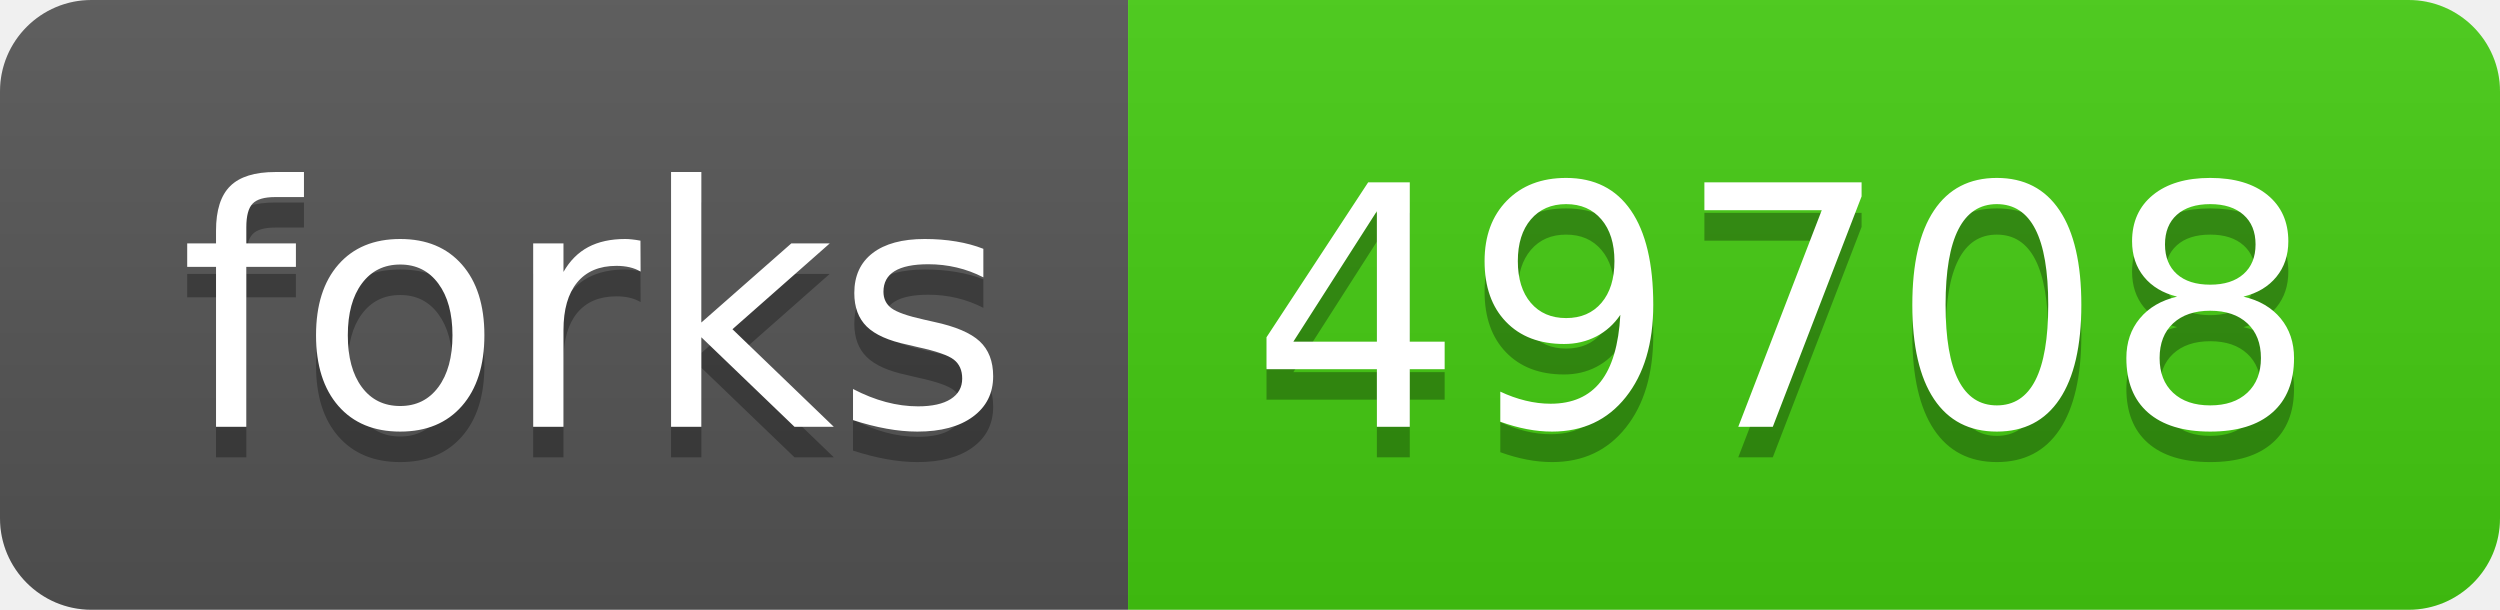
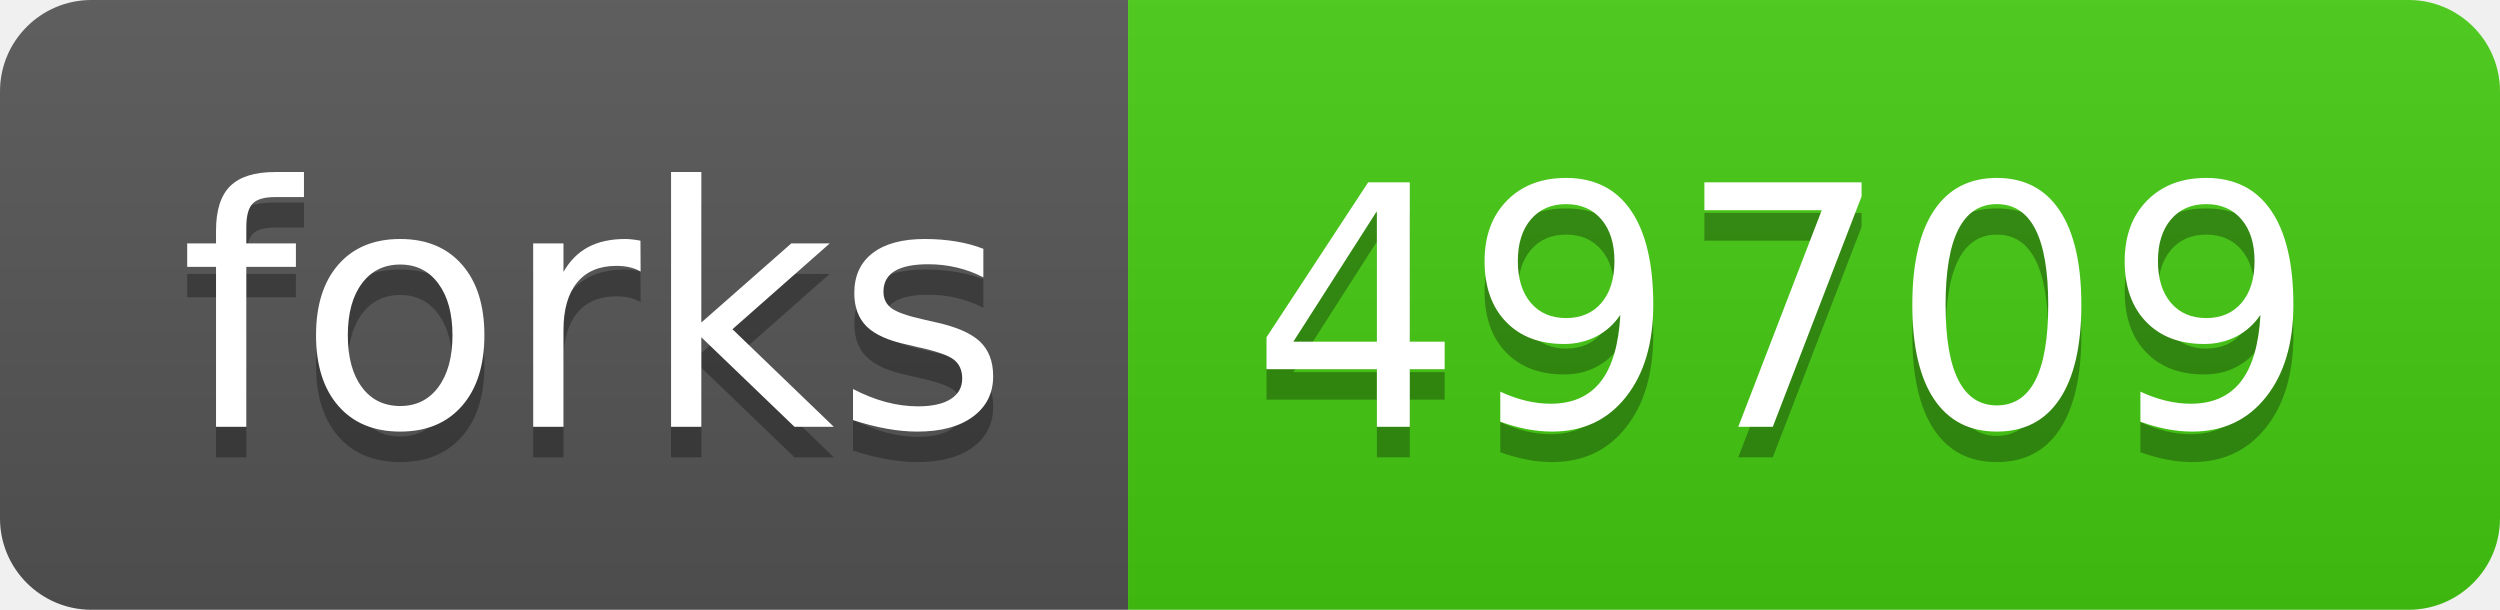
- <svg xmlns="http://www.w3.org/2000/svg" width="82" height="20" role="img" aria-label="forks: 49708">
+ <svg xmlns="http://www.w3.org/2000/svg" width="82" height="20" role="img" aria-label="forks: 49709">
  <linearGradient id="s" x2="0" y2="100%">
    <stop offset="0" stop-color="#bbb" stop-opacity=".1" />
    <stop offset="1" stop-opacity=".1" />
  </linearGradient>
  <clipPath id="r">
    <rect width="82" height="20" rx="3" fill="#fff" />
  </clipPath>
  <g clip-path="url(#r)">
    <rect width="37" height="20" fill="#555" />
    <rect x="37" width="45" height="20" fill="#4c1" />
    <rect width="82" height="20" fill="url(#s)" />
  </g>
  <g fill="#fff" text-anchor="middle" font-family="Verdana,Geneva,DejaVu Sans,sans-serif" text-rendering="geometricPrecision" font-size="110">
    <text aria-hidden="true" x="195" y="150" fill="#010101" fill-opacity=".3" transform="scale(.1)" textLength="270">forks</text>
    <text x="195" y="140" transform="scale(.1)" fill="#fff" textLength="270">forks</text>
-     <text aria-hidden="true" x="585" y="150" fill="#010101" fill-opacity=".3" transform="scale(.1)" textLength="350">49708</text>
-     <text x="585" y="140" transform="scale(.1)" fill="#fff" textLength="350">49708</text>
+     <text aria-hidden="true" x="585" y="150" fill="#010101" fill-opacity=".3" transform="scale(.1)" textLength="350">49709</text>
+     <text x="585" y="140" transform="scale(.1)" fill="#fff" textLength="350">49709</text>
  </g>
</svg>
